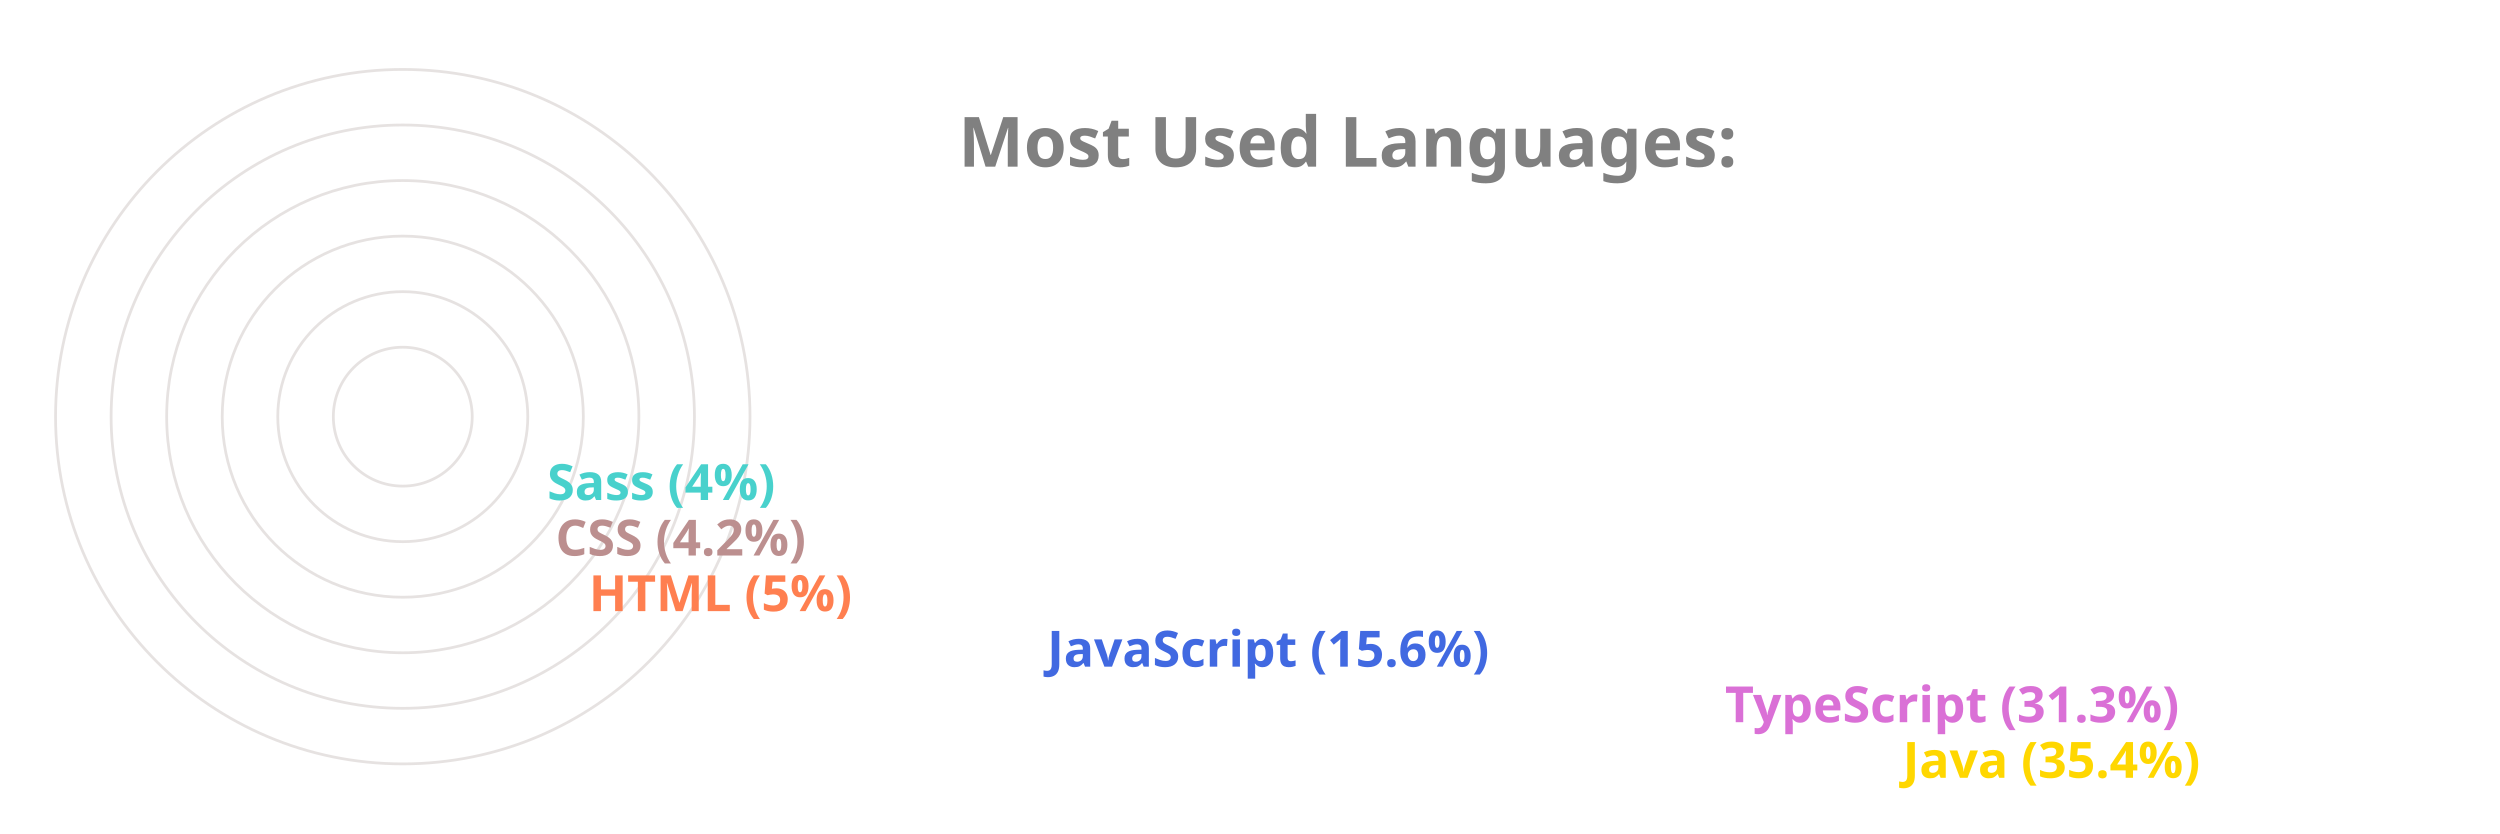
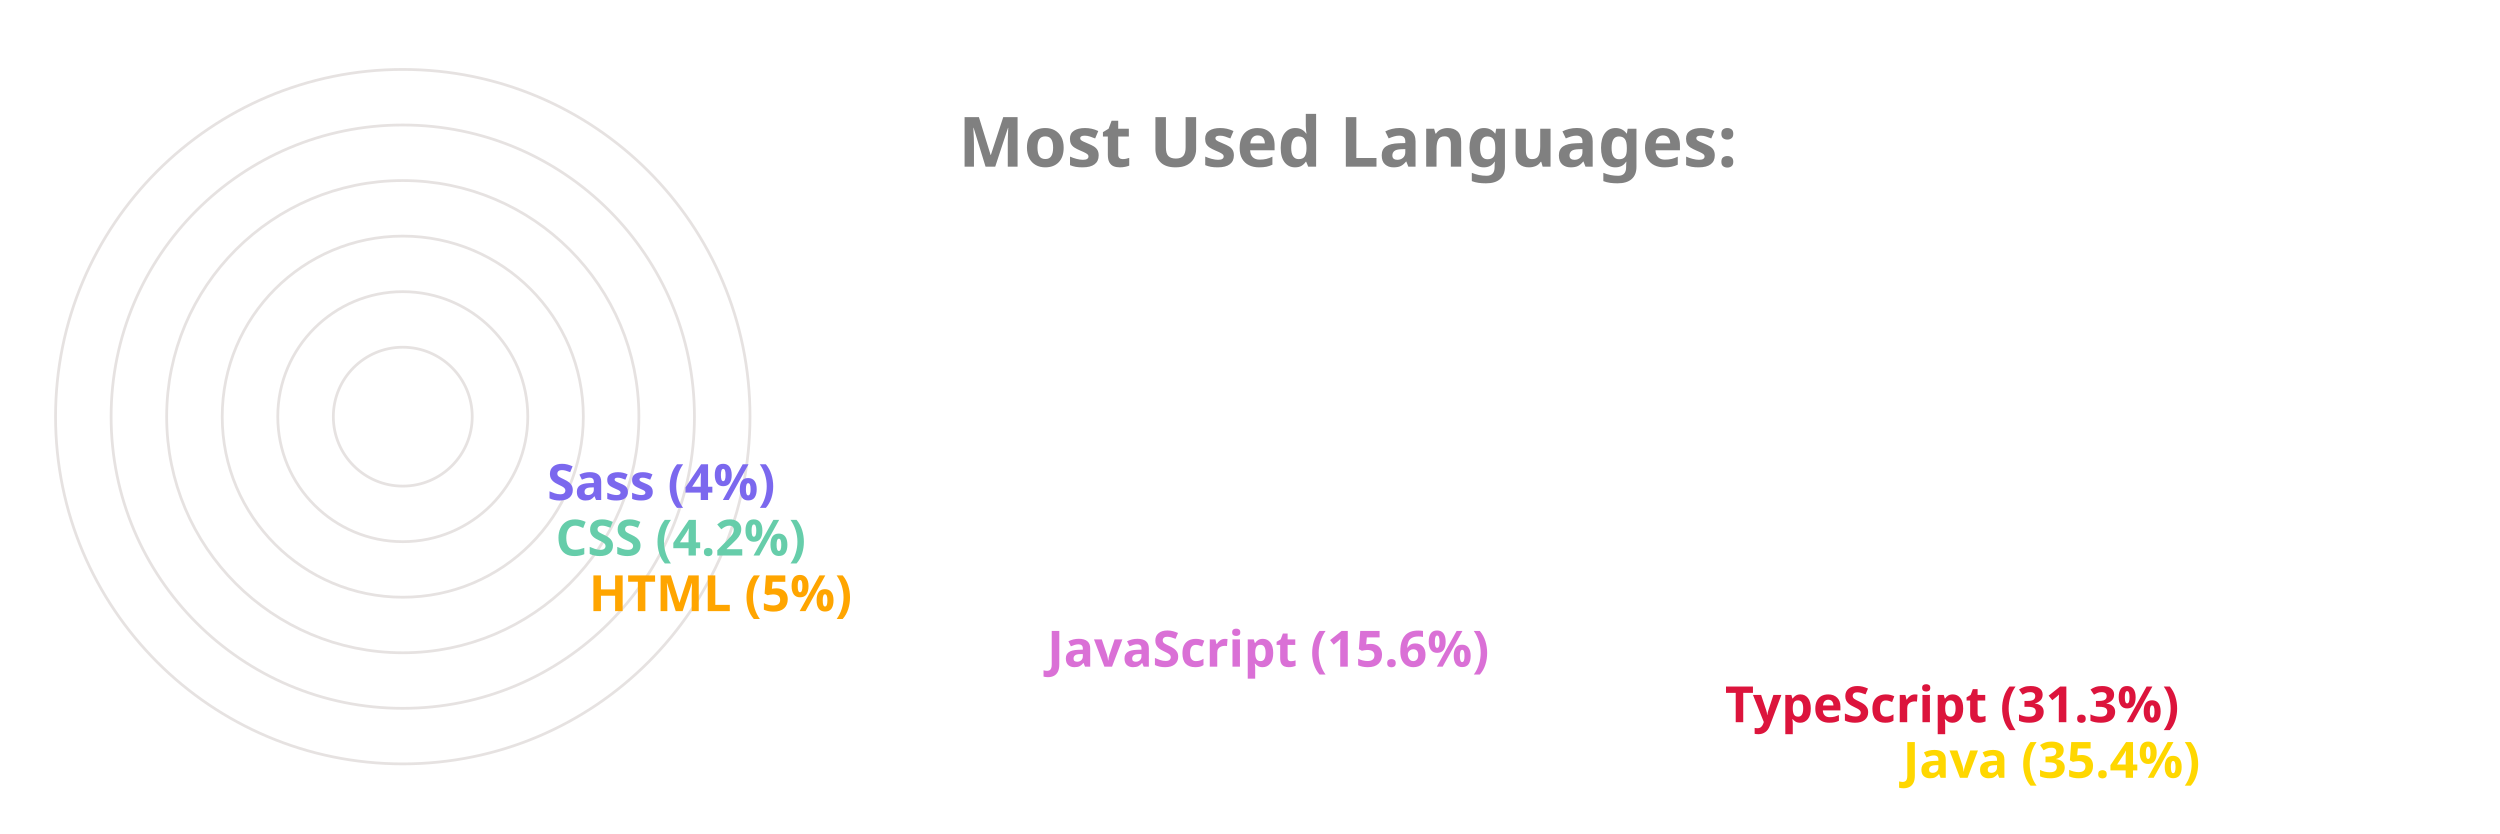
<svg xmlns="http://www.w3.org/2000/svg" viewBox="0 0 650 300" height="200px" width="600px">
  <style>
		.label {
			font: bold 25px sans-serif;
			color: #404040;
			-webkit-text-stroke: 1px white;
	  	}
		.name {
			font: bold 18px sans-serif;
			color: #404040;
	  	}

		.line {
			stroke-dasharray: 1000;
			stroke-dashoffset: 1000;
			animation: dash 3.5s ease-in-out forwards;	
			animation-iteration-count: infinite;
			animation-direction: alternate-reverse;
		}

		.path {
			stroke-dasharray: 1000;
			stroke-dashoffset: 1000;
			animation: dash 3.5s ease-in-out forwards;	
			animation-iteration-count: infinite;
			animation-direction: alternate-reverse;
		}
		  
		@keyframes dash {
			to {
				stroke-dashoffset: 0;
			}
		}

	</style>
  <g stroke="#E6E2E1" fill="none" stroke-width="1">
    <circle cx="20" cy="150" r="125" />
    <circle cx="20" cy="150" r="105" />
    <circle cx="20" cy="150" r="85" />
    <circle cx="20" cy="150" r="65" />
    <circle cx="20" cy="150" r="45" />
    <circle cx="20" cy="150" r="25" />
  </g>
  <g fill="none" stroke-width="20" class="line">
    <line x2="550" y2="275" x1="20" y1="275" stroke="Gold" />
-     <line x2="486" y2="255" x1="20" y1="255" stroke="Orchid" />
-     <line x2="242" y2="235" x1="20" y1="235" stroke="RoyalBlue" />
-     <line x2="77" y2="215" x1="20" y1="215" stroke="Coral" />
-     <line x2="65" y2="195" x1="20" y1="195" stroke="RosyBrown" />
-     <line x2="62" y2="175" x1="20" y1="175" stroke="MediumTurquoise" />
+     <line x2="486" y2="255" x1="20" y1="255" stroke="Crimson" />
+     <line x2="242" y2="235" x1="20" y1="235" stroke="Orchid" />
+     <line x2="77" y2="215" x1="20" y1="215" stroke="Orange" />
+     <line x2="65" y2="195" x1="20" y1="195" stroke="MediumAquaMarine" />
+     <line x2="62" y2="175" x1="20" y1="175" stroke="MediumSlateBlue" />
  </g>
  <g fill="none" stroke-width="20" stroke-linecap="round" class="path">
    <path d="M 20 275 A 125 125 45 0 1 -82 78" stroke="Gold" />
-     <path d="M 20 255 A 105 105 45 0 1 -70 95" stroke="Orchid" />
-     <path d="M 20 235 A 85 85 45 0 1 -61 126" stroke="RoyalBlue" />
-     <path d="M 20 215 A 65 65 45 0 1 -44 144" stroke="Coral" />
-     <path d="M 20 195 A 45 45 45 0 1 -24 146" stroke="RosyBrown" />
-     <path d="M 20 175 A 25 25 45 0 1 -4 148" stroke="MediumTurquoise" />
+     <path d="M 20 255 A 105 105 45 0 1 -70 95" stroke="Crimson" />
+     <path d="M 20 235 A 85 85 45 0 1 -61 126" stroke="Orchid" />
+     <path d="M 20 215 A 65 65 45 0 1 -44 144" stroke="Orange" />
+     <path d="M 20 195 A 45 45 45 0 1 -24 146" stroke="MediumAquaMarine" />
+     <path d="M 20 175 A 25 25 45 0 1 -4 148" stroke="MediumSlateBlue" />
  </g>
  <g class="name">
    <text x="560" y="280" fill="Gold">Java (35.4%)</text>
-     <text x="496" y="260" fill="Orchid">TypeScript (31.3%)</text>
-     <text x="252" y="240" fill="RoyalBlue">JavaScript (15.6%)</text>
-     <text x="87" y="220" fill="Coral">HTML (5%)</text>
-     <text x="75" y="200" fill="RosyBrown">CSS (4.2%)</text>
-     <text x="72" y="180" fill="MediumTurquoise">Sass (4%)</text>
+     <text x="496" y="260" fill="Crimson">TypeScript (31.3%)</text>
+     <text x="252" y="240" fill="Orchid">JavaScript (15.6%)</text>
+     <text x="87" y="220" fill="Orange">HTML (5%)</text>
+     <text x="75" y="200" fill="MediumAquaMarine">CSS (4.2%)</text>
+     <text x="72" y="180" fill="MediumSlateBlue">Sass (4%)</text>
  </g>
  <g class="label">
    <text x="220" y="60" fill="grey">Most Used Languages:</text>
  </g>
</svg>
